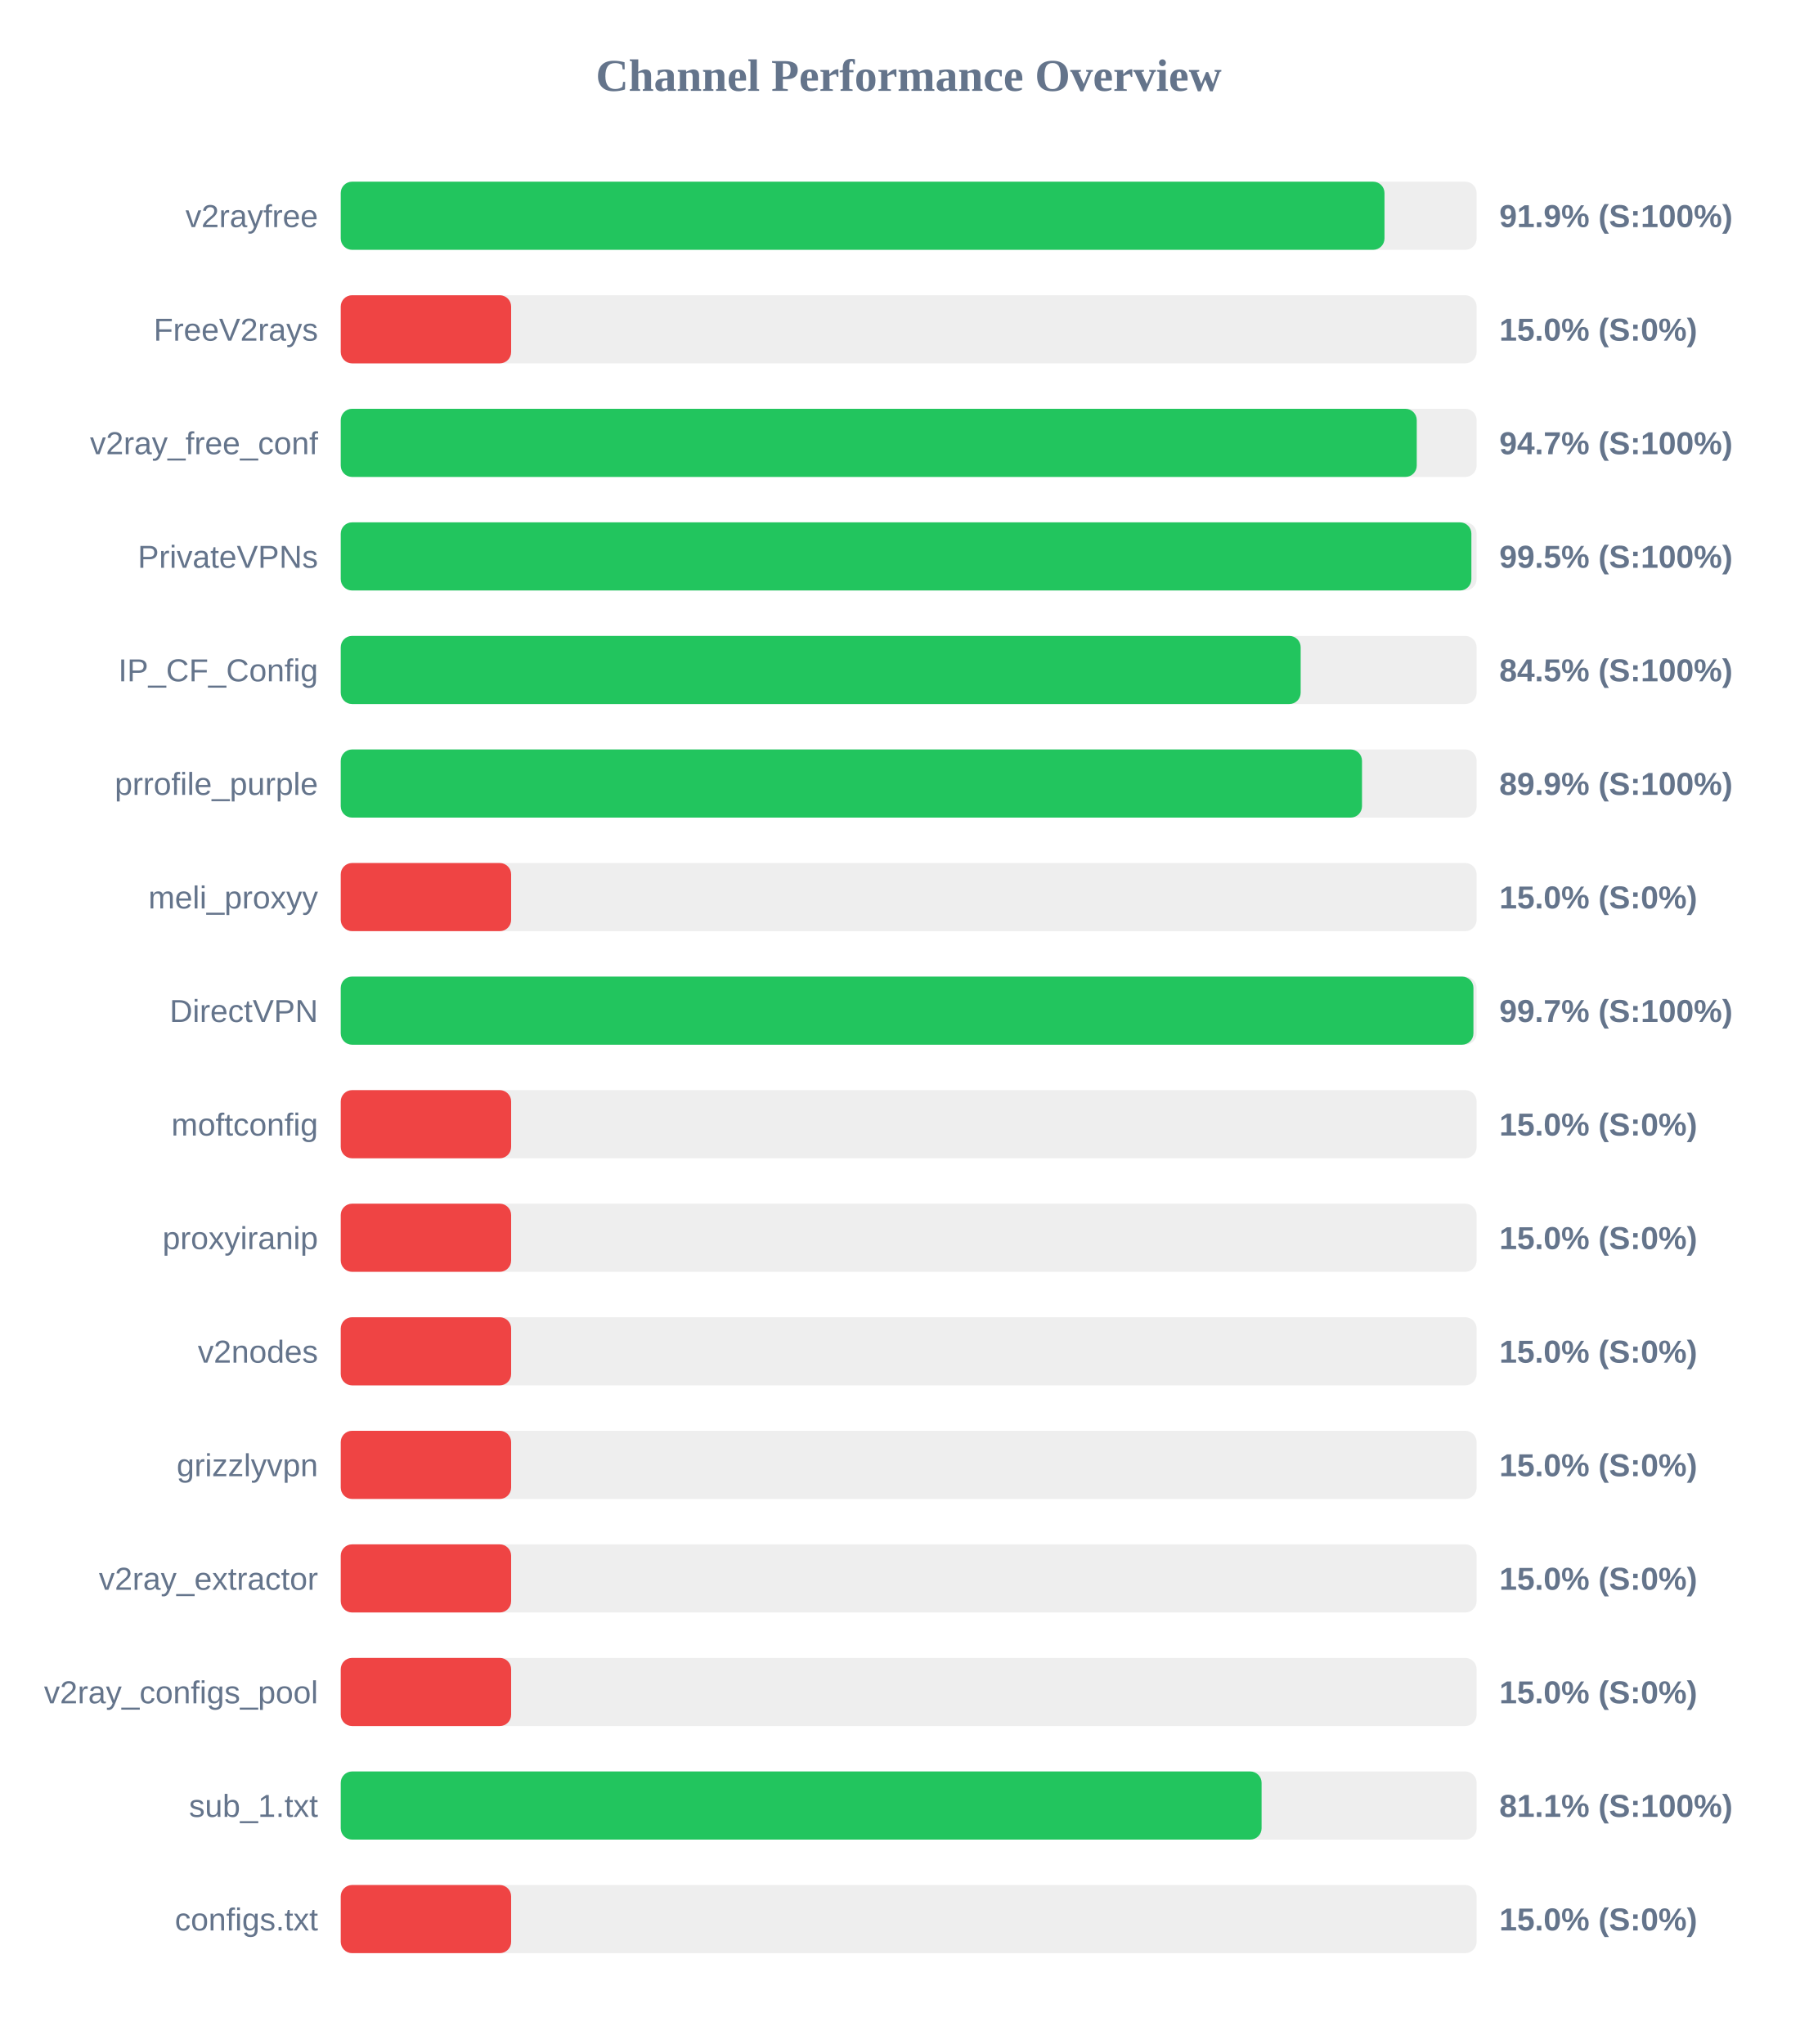
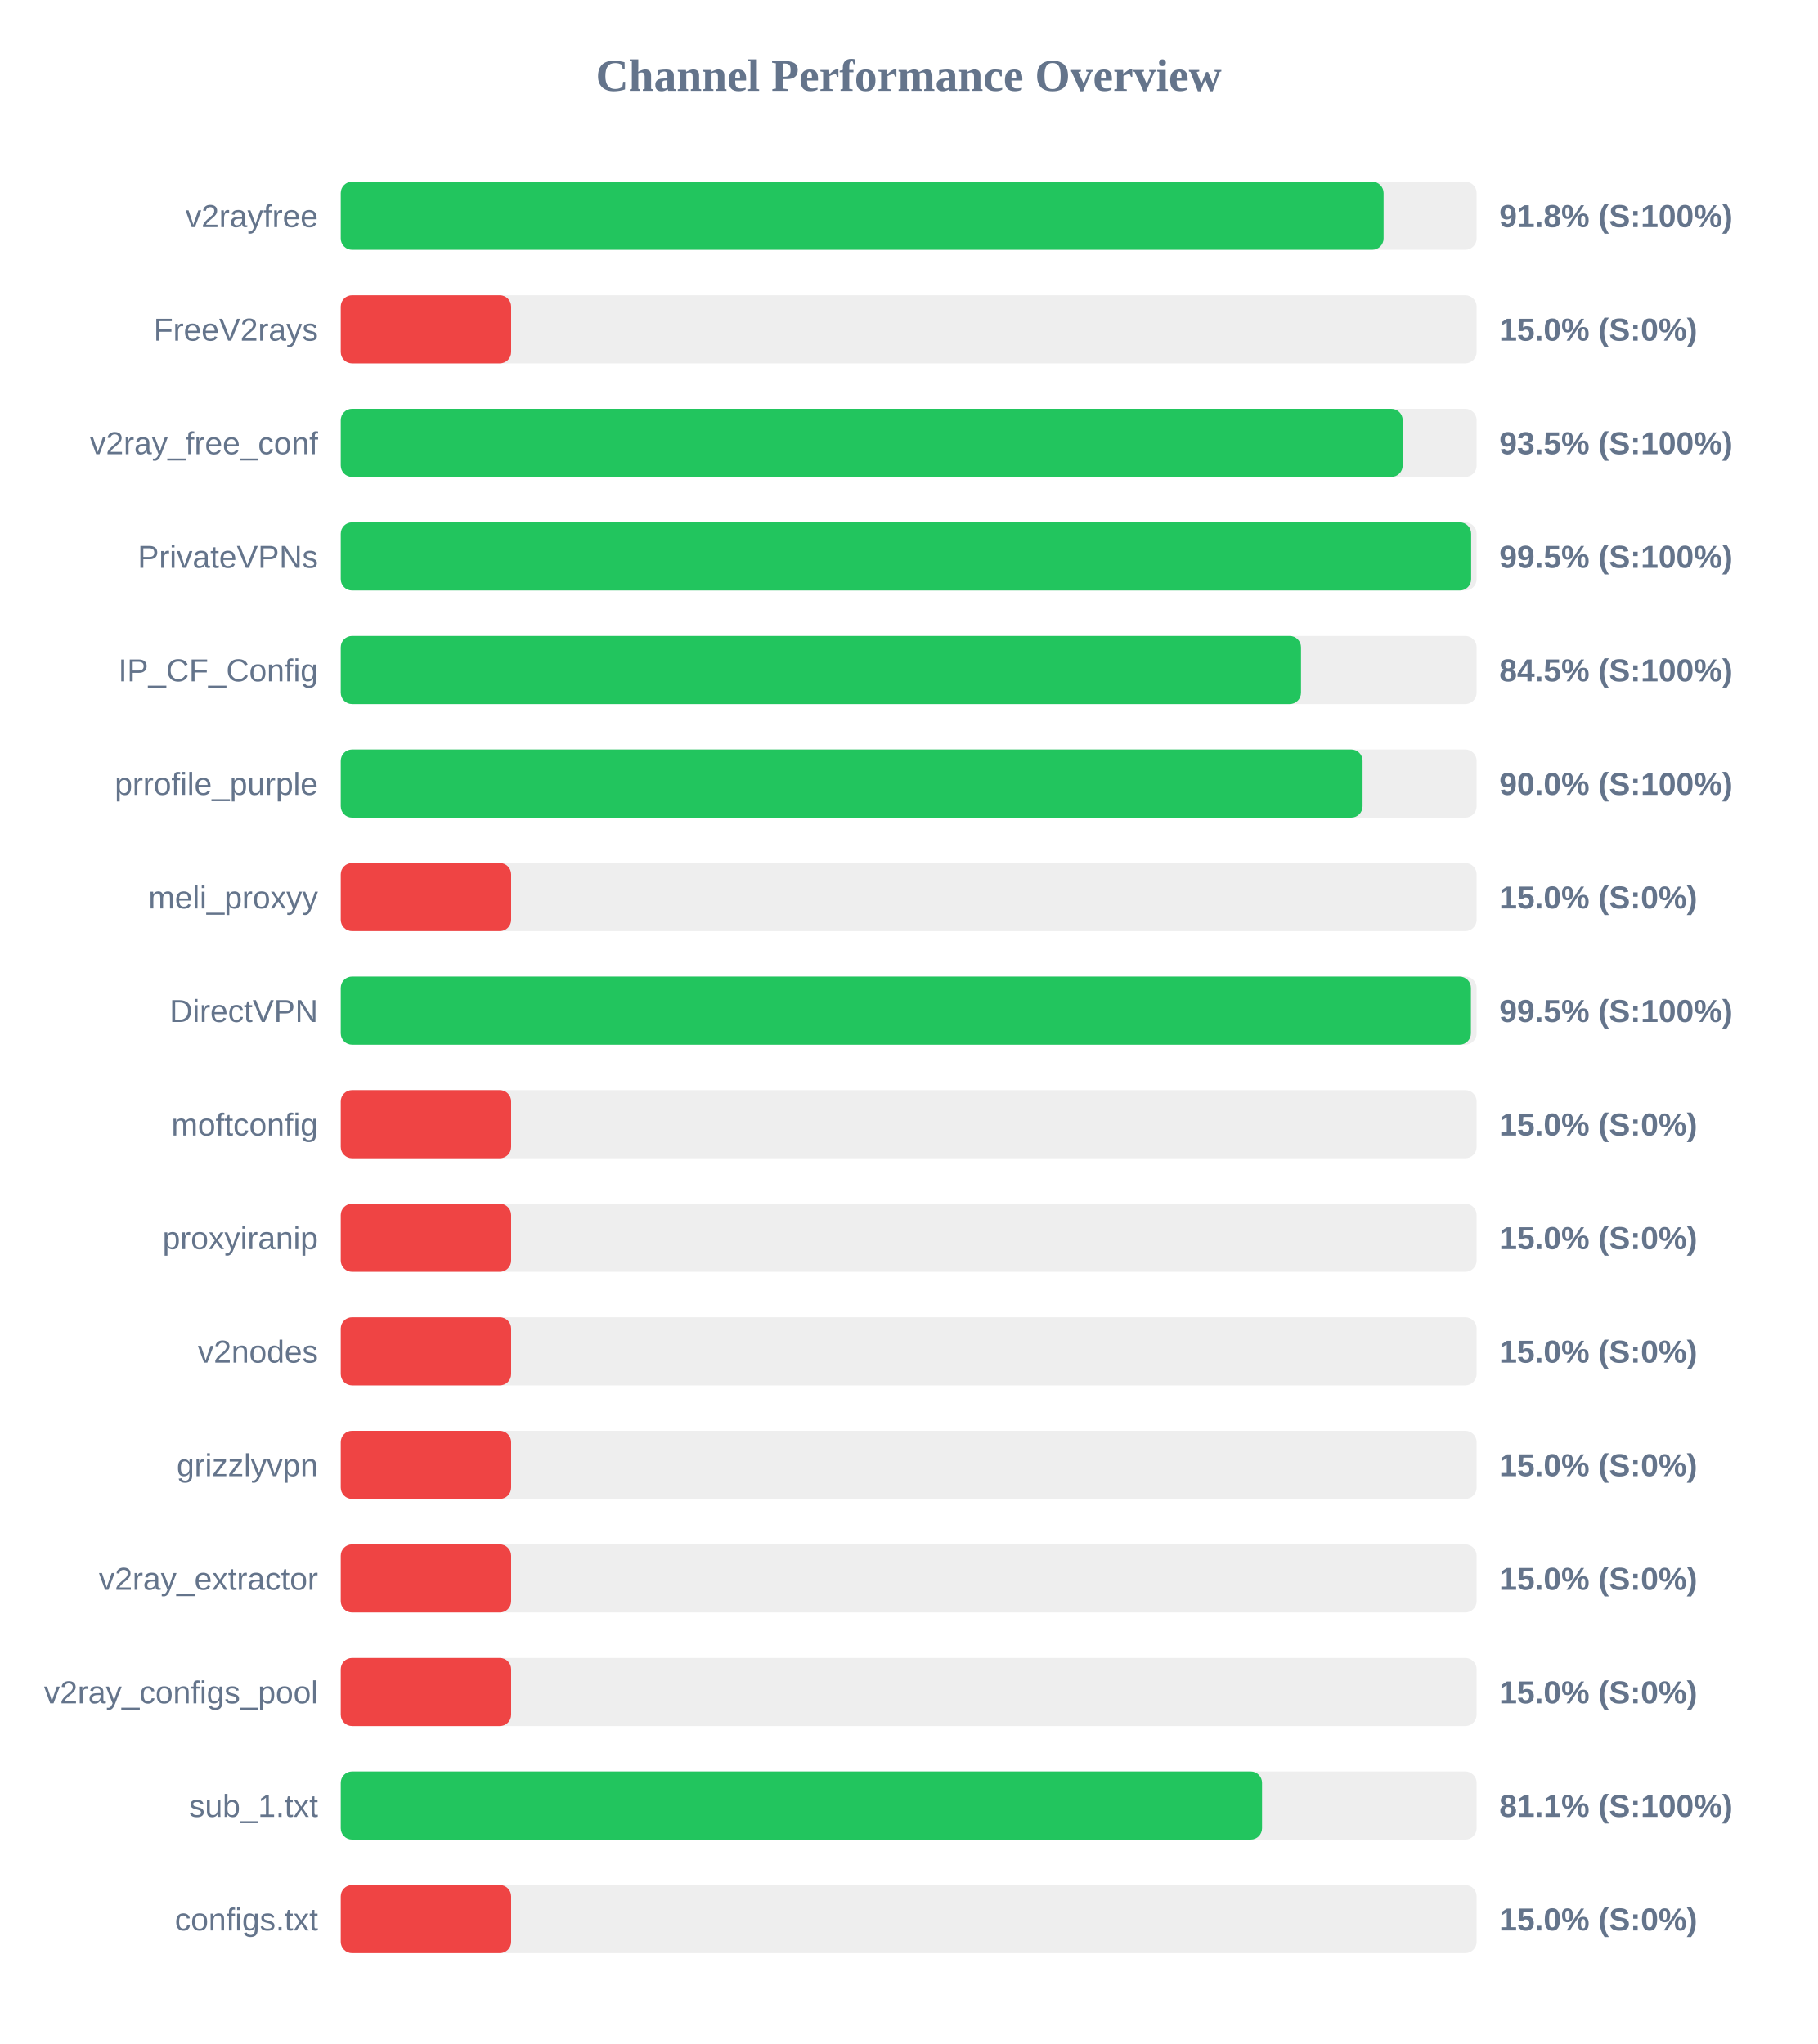
<svg xmlns="http://www.w3.org/2000/svg" width="800" height="900" version="1.1">
  <style>
        .row { font: 14px Arial; fill: #64748b; }
        .score { font: bold 14px Arial; fill: #64748b; }
    </style>
  <text x="400" y="40" text-anchor="middle" font-size="20px" font-weight="bold" fill="#64748b">Channel Performance Overview</text>
  <rect x="150" y="80" width="500" height="30" fill="#eee" rx="5" />
-   <rect x="150" y="80" width="459.45" height="30" fill="#22c55e" rx="5" />
+   <rect x="150" y="80" width="459.05" height="30" fill="#22c55e" rx="5" />
  <text x="140" y="100" text-anchor="end" class="row">v2rayfree</text>
-   <text x="660" y="100" text-anchor="start" class="score">91.9% (S:100%)</text>
+   <text x="660" y="100" text-anchor="start" class="score">91.8% (S:100%)</text>
  <rect x="150" y="130" width="500" height="30" fill="#eee" rx="5" />
  <rect x="150" y="130" width="75.0" height="30" fill="#ef4444" rx="5" />
  <text x="140" y="150" text-anchor="end" class="row">FreeV2rays</text>
  <text x="660" y="150" text-anchor="start" class="score">15.0% (S:0%)</text>
  <rect x="150" y="180" width="500" height="30" fill="#eee" rx="5" />
-   <rect x="150" y="180" width="473.65" height="30" fill="#22c55e" rx="5" />
+   <rect x="150" y="180" width="467.45" height="30" fill="#22c55e" rx="5" />
  <text x="140" y="200" text-anchor="end" class="row">v2ray_free_conf</text>
-   <text x="660" y="200" text-anchor="start" class="score">94.7% (S:100%)</text>
+   <text x="660" y="200" text-anchor="start" class="score">93.5% (S:100%)</text>
  <rect x="150" y="230" width="500" height="30" fill="#eee" rx="5" />
-   <rect x="150" y="230" width="497.7" height="30" fill="#22c55e" rx="5" />
+   <rect x="150" y="230" width="497.6" height="30" fill="#22c55e" rx="5" />
  <text x="140" y="250" text-anchor="end" class="row">PrivateVPNs</text>
  <text x="660" y="250" text-anchor="start" class="score">99.5% (S:100%)</text>
  <rect x="150" y="280" width="500" height="30" fill="#eee" rx="5" />
-   <rect x="150" y="280" width="422.55" height="30" fill="#22c55e" rx="5" />
+   <rect x="150" y="280" width="422.7" height="30" fill="#22c55e" rx="5" />
  <text x="140" y="300" text-anchor="end" class="row">IP_CF_Config</text>
  <text x="660" y="300" text-anchor="start" class="score">84.5% (S:100%)</text>
  <rect x="150" y="330" width="500" height="30" fill="#eee" rx="5" />
-   <rect x="150" y="330" width="449.55" height="30" fill="#22c55e" rx="5" />
+   <rect x="150" y="330" width="449.8" height="30" fill="#22c55e" rx="5" />
  <text x="140" y="350" text-anchor="end" class="row">prrofile_purple</text>
-   <text x="660" y="350" text-anchor="start" class="score">89.9% (S:100%)</text>
+   <text x="660" y="350" text-anchor="start" class="score">90.0% (S:100%)</text>
  <rect x="150" y="380" width="500" height="30" fill="#eee" rx="5" />
  <rect x="150" y="380" width="75.0" height="30" fill="#ef4444" rx="5" />
  <text x="140" y="400" text-anchor="end" class="row">meli_proxyy</text>
  <text x="660" y="400" text-anchor="start" class="score">15.0% (S:0%)</text>
  <rect x="150" y="430" width="500" height="30" fill="#eee" rx="5" />
-   <rect x="150" y="430" width="498.6" height="30" fill="#22c55e" rx="5" />
+   <rect x="150" y="430" width="497.5" height="30" fill="#22c55e" rx="5" />
  <text x="140" y="450" text-anchor="end" class="row">DirectVPN</text>
-   <text x="660" y="450" text-anchor="start" class="score">99.7% (S:100%)</text>
+   <text x="660" y="450" text-anchor="start" class="score">99.5% (S:100%)</text>
  <rect x="150" y="480" width="500" height="30" fill="#eee" rx="5" />
  <rect x="150" y="480" width="75.0" height="30" fill="#ef4444" rx="5" />
  <text x="140" y="500" text-anchor="end" class="row">moftconfig</text>
  <text x="660" y="500" text-anchor="start" class="score">15.0% (S:0%)</text>
  <rect x="150" y="530" width="500" height="30" fill="#eee" rx="5" />
  <rect x="150" y="530" width="75.0" height="30" fill="#ef4444" rx="5" />
  <text x="140" y="550" text-anchor="end" class="row">proxyiranip</text>
  <text x="660" y="550" text-anchor="start" class="score">15.0% (S:0%)</text>
  <rect x="150" y="580" width="500" height="30" fill="#eee" rx="5" />
  <rect x="150" y="580" width="75.0" height="30" fill="#ef4444" rx="5" />
  <text x="140" y="600" text-anchor="end" class="row">v2nodes</text>
  <text x="660" y="600" text-anchor="start" class="score">15.0% (S:0%)</text>
  <rect x="150" y="630" width="500" height="30" fill="#eee" rx="5" />
  <rect x="150" y="630" width="75.0" height="30" fill="#ef4444" rx="5" />
  <text x="140" y="650" text-anchor="end" class="row">grizzlyvpn</text>
  <text x="660" y="650" text-anchor="start" class="score">15.0% (S:0%)</text>
  <rect x="150" y="680" width="500" height="30" fill="#eee" rx="5" />
  <rect x="150" y="680" width="75.0" height="30" fill="#ef4444" rx="5" />
  <text x="140" y="700" text-anchor="end" class="row">v2ray_extractor</text>
  <text x="660" y="700" text-anchor="start" class="score">15.0% (S:0%)</text>
  <rect x="150" y="730" width="500" height="30" fill="#eee" rx="5" />
  <rect x="150" y="730" width="75.0" height="30" fill="#ef4444" rx="5" />
  <text x="140" y="750" text-anchor="end" class="row">v2ray_configs_pool</text>
  <text x="660" y="750" text-anchor="start" class="score">15.0% (S:0%)</text>
  <rect x="150" y="780" width="500" height="30" fill="#eee" rx="5" />
-   <rect x="150" y="780" width="405.35" height="30" fill="#22c55e" rx="5" />
+   <rect x="150" y="780" width="405.55" height="30" fill="#22c55e" rx="5" />
  <text x="140" y="800" text-anchor="end" class="row">sub_1.txt</text>
  <text x="660" y="800" text-anchor="start" class="score">81.1% (S:100%)</text>
  <rect x="150" y="830" width="500" height="30" fill="#eee" rx="5" />
  <rect x="150" y="830" width="75.0" height="30" fill="#ef4444" rx="5" />
  <text x="140" y="850" text-anchor="end" class="row">configs.txt</text>
  <text x="660" y="850" text-anchor="start" class="score">15.0% (S:0%)</text>
</svg>
